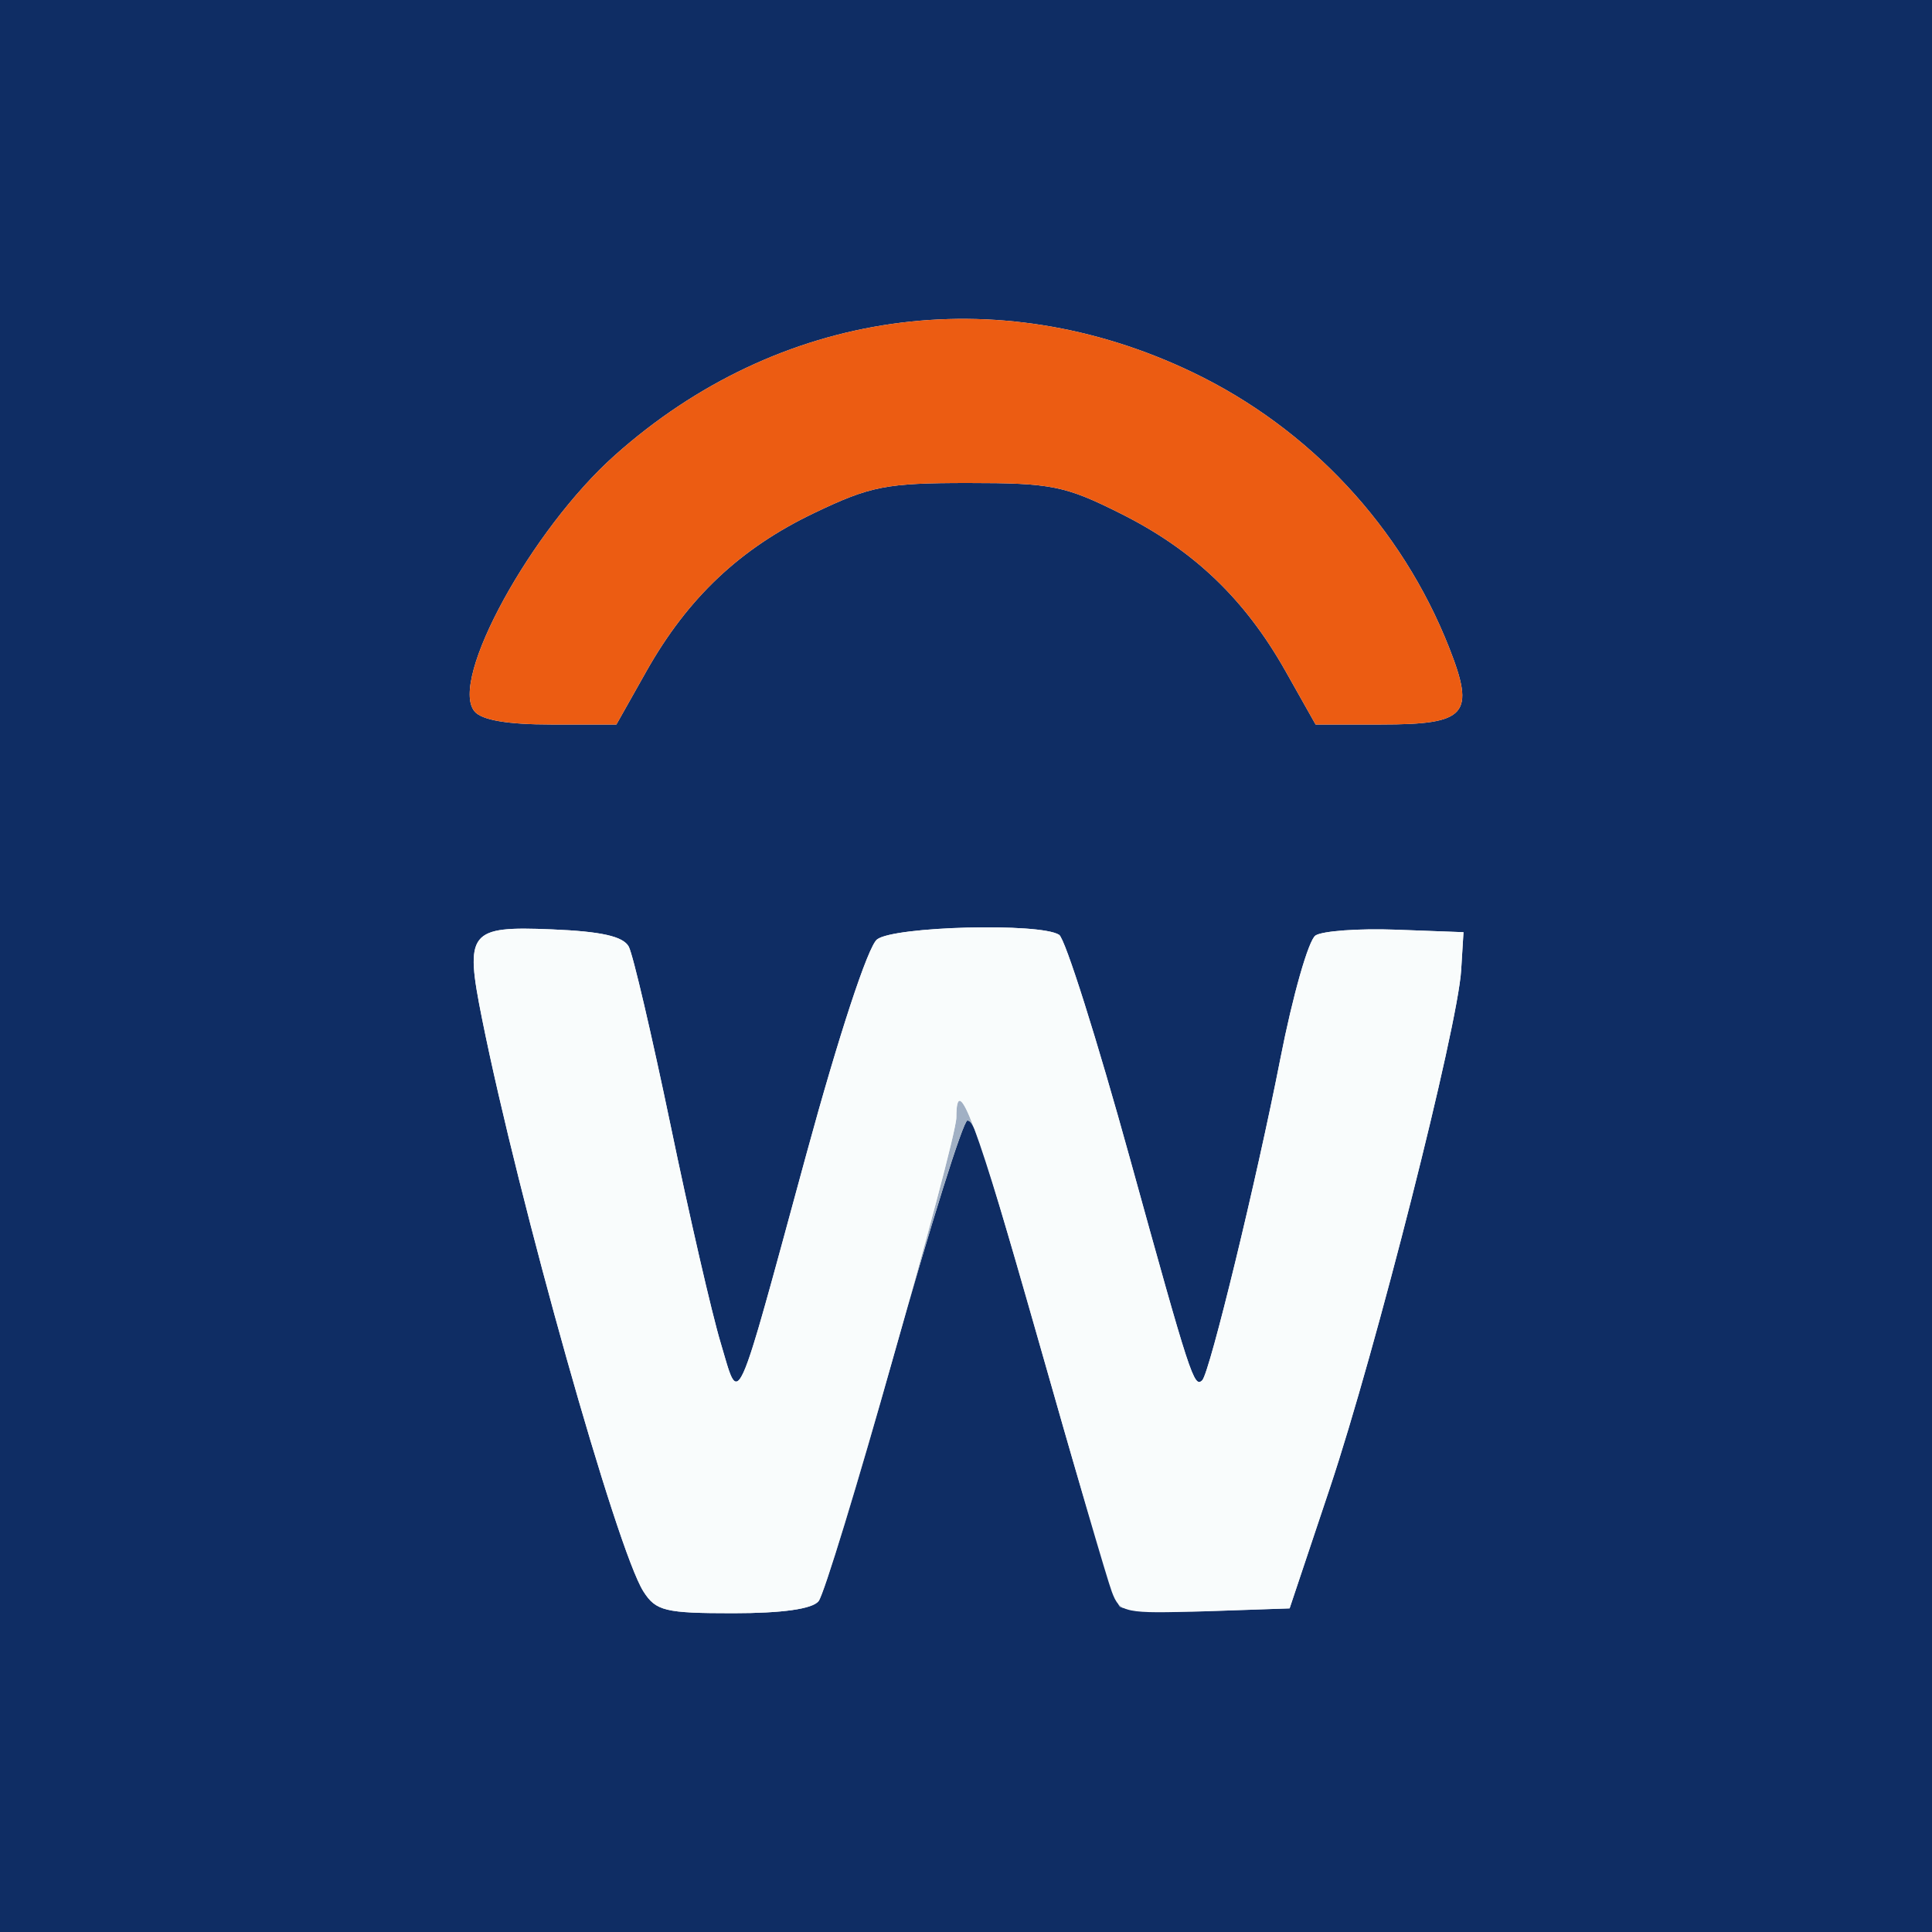
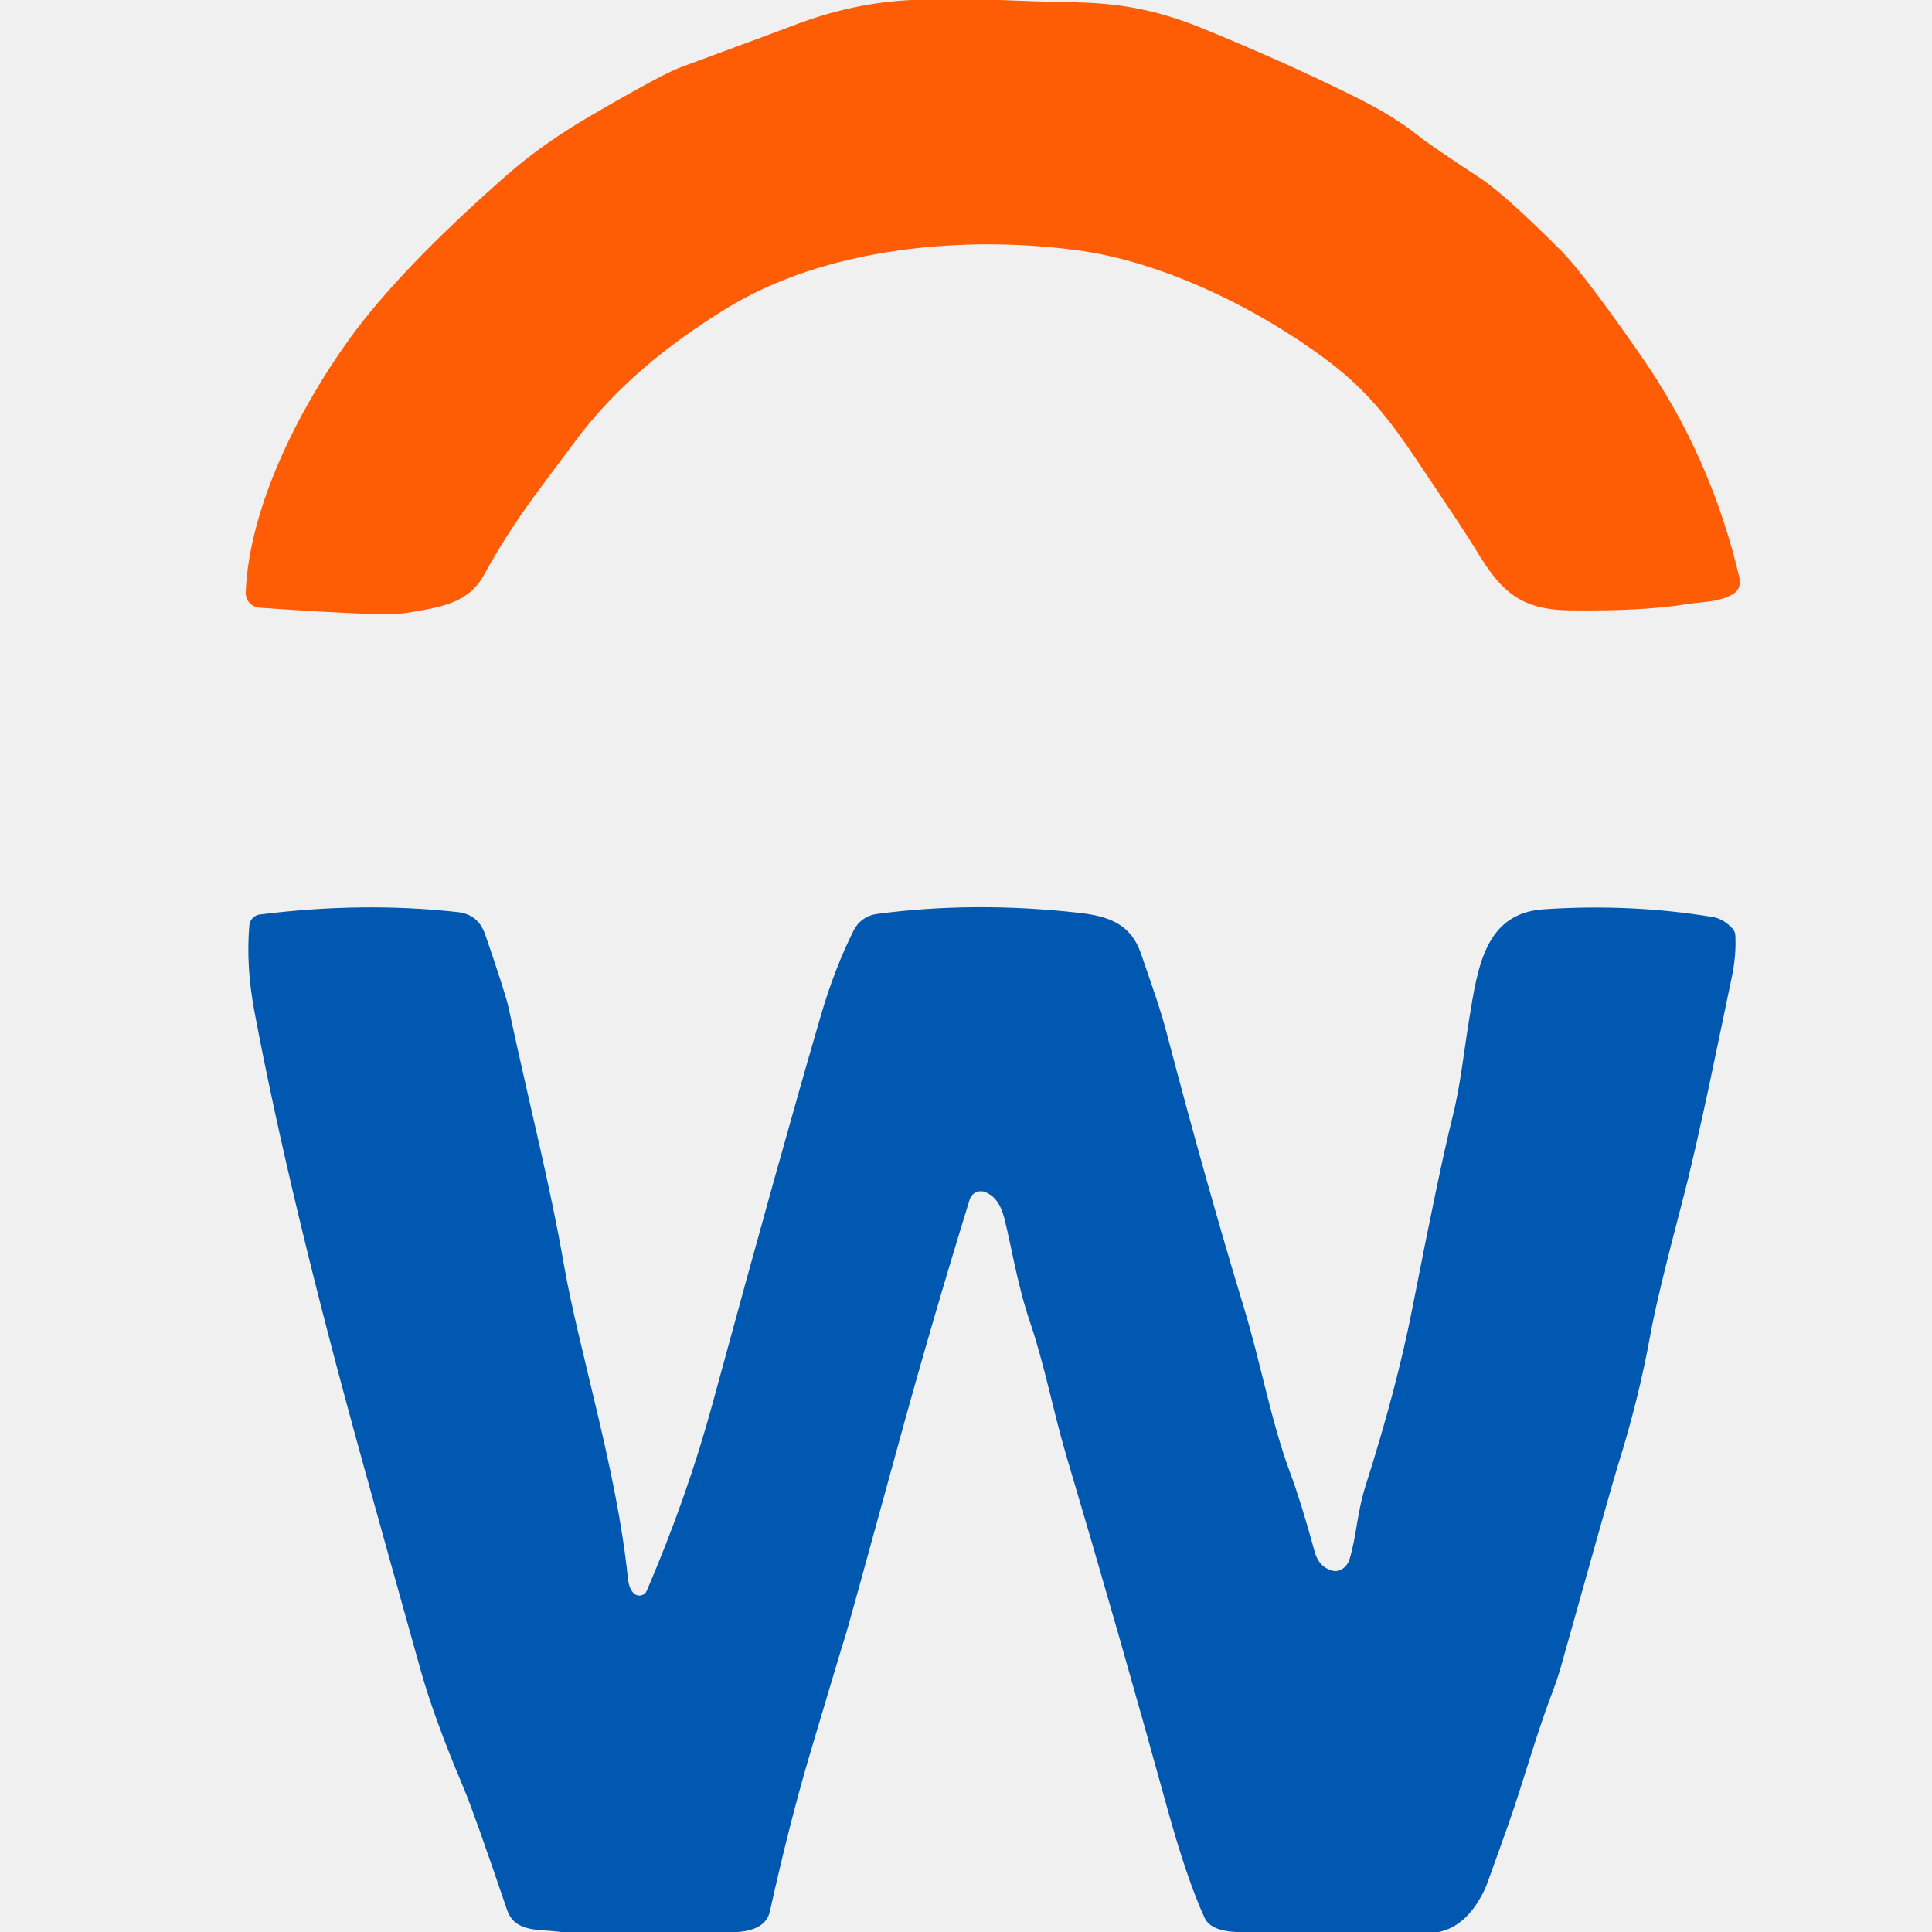
- <svg xmlns="http://www.w3.org/2000/svg" width="128" height="128" viewBox="0 0 128 128" fill="none">
-   <g clip-path="url(#clip0_397_5891)">
-     <path d="M0 0H128V128H0V0ZM42.63 105.44C43.456 106.733 44.064 106.88 48.576 106.88C51.834 106.88 53.824 106.598 54.234 106.08C54.586 105.638 56.832 98.298 59.226 89.76C61.626 81.222 63.814 74.24 64.09 74.24C64.608 74.24 65.088 75.77 70.4 94.4C72.205 100.736 73.907 106.15 74.182 106.426C74.458 106.707 77.101 106.848 80.058 106.746L85.44 106.56L88.115 98.56C91.142 89.498 96.576 68.07 96.806 64.275L96.96 61.76L92.48 61.594C90.016 61.504 87.622 61.677 87.155 61.978C86.694 62.285 85.645 65.958 84.826 70.144C83.258 78.157 80.147 90.944 79.654 91.443C79.11 91.987 78.861 91.219 74.874 76.8C72.685 68.877 70.573 62.189 70.17 61.933C68.915 61.12 59.213 61.37 58.106 62.24C57.504 62.707 55.565 68.614 53.421 76.48C53.133 77.549 52.858 78.547 52.602 79.482C50.125 88.602 49.318 91.578 48.755 91.533C48.429 91.507 48.186 90.438 47.744 88.96C47.162 87.027 45.67 80.544 44.429 74.56C43.181 68.576 41.939 63.245 41.658 62.72C41.293 62.035 39.84 61.709 36.563 61.574C31.066 61.344 30.778 61.715 31.93 67.462C34.381 79.661 40.864 102.682 42.63 105.44ZM31.437 47.13C31.91 47.706 33.619 48 36.499 48H40.838L42.829 44.467C45.581 39.59 49.056 36.32 53.952 33.984C57.683 32.198 58.707 32 64.147 32C69.651 32 70.56 32.179 74.24 34.022C79.072 36.435 82.47 39.68 85.171 44.467L87.162 48H91.501C97.178 48 97.76 47.347 96.006 42.899C92.87 34.938 86.771 28.39 79.04 24.678C66.054 18.438 51.565 20.512 40.742 30.157C35.206 35.085 29.728 45.075 31.437 47.13Z" fill="#0F2D64" />
-     <path d="M54.234 106.08C54.099 106.253 53.779 106.4 53.299 106.522C53.779 106.4 54.093 106.253 54.234 106.08C54.957 105.158 63.36 75.654 63.36 74.035C63.36 72.41 63.706 72.525 64.538 74.739C64.339 74.33 64.218 74.24 64.09 74.24C63.814 74.24 61.626 81.222 59.226 89.76C56.832 98.298 54.586 105.638 54.234 106.08ZM66.675 81.414C67.258 83.398 67.936 85.741 68.71 88.48C68.851 88.966 68.986 89.446 69.12 89.92C68.096 86.33 67.296 83.558 66.675 81.414ZM78.829 106.778C79.142 106.765 79.475 106.758 79.827 106.746L85.44 106.56L80.058 106.746C79.642 106.765 79.226 106.771 78.829 106.778ZM74.093 106.272C74.195 106.381 74.317 106.477 74.477 106.547C74.323 106.515 74.221 106.47 74.182 106.426C74.157 106.406 74.131 106.355 74.093 106.272Z" fill="#A1B0C4" />
-     <path d="M31.437 47.13C29.728 45.075 35.206 35.085 40.742 30.157C51.565 20.512 66.054 18.438 79.04 24.678C86.771 28.39 92.87 34.938 96.006 42.899C97.76 47.347 97.178 48 91.501 48H87.162L85.171 44.467C82.47 39.68 79.072 36.435 74.24 34.022C70.56 32.179 69.651 32 64.147 32C58.707 32 57.683 32.198 53.952 33.984C49.056 36.32 45.581 39.59 42.829 44.467L40.838 48H36.499C33.619 48 31.91 47.706 31.437 47.13Z" fill="#EC5C12" />
-     <path d="M42.63 105.44C40.864 102.682 34.381 79.661 31.93 67.462C30.778 61.715 31.066 61.344 36.563 61.574C39.84 61.709 41.293 62.035 41.658 62.72C41.939 63.245 43.181 68.576 44.429 74.56C45.67 80.544 47.162 87.027 47.744 88.96C49.018 93.216 48.627 94.074 53.421 76.48C55.565 68.614 57.504 62.707 58.106 62.24C59.213 61.37 68.915 61.12 70.17 61.933C70.573 62.189 72.685 68.877 74.874 76.8C78.861 91.219 79.11 91.987 79.654 91.443C80.147 90.944 83.258 78.157 84.826 70.144C85.645 65.958 86.694 62.285 87.155 61.978C87.622 61.677 90.016 61.504 92.48 61.594L96.96 61.76L96.806 64.275C96.576 68.07 91.142 89.498 88.115 98.56L85.44 106.56L79.827 106.746C74.49 106.918 74.189 106.861 73.664 105.466C73.357 104.659 71.13 97.018 68.71 88.48C64.774 74.573 63.36 70.752 63.36 74.035C63.36 75.654 54.957 105.158 54.234 106.08C53.824 106.598 51.834 106.88 48.576 106.88C44.064 106.88 43.456 106.733 42.63 105.44Z" fill="#F9FCFC" />
-   </g>
-   <defs>
-     <clipPath id="clip0_397_5891">
-       <rect width="128" height="128" fill="white" />
-     </clipPath>
-   </defs>
+ <svg xmlns="http://www.w3.org/2000/svg" version="1.1" viewBox="0.00 0.00 256.00 256.00" width="128" height="128">
+   <path fill="#fe5c05" d="   M 132.47 0.00   Q 137.35 0.21 142.25 0.30   C 148.51 0.41 153.42 1.34 159.41 3.79   Q 170.58 8.36 179.71 12.91   Q 184.74 15.41 188.03 18.06   Q 189.47 19.22 196.13 23.60   Q 199.40 25.75 206.92 33.29   Q 209.87 36.25 217.48 47.21   Q 226.76 60.56 230.51 76.68   A 1.90 1.88 68.9 0 1 229.61 78.74   C 227.75 79.81 225.49 79.73 223.60 80.04   Q 217.88 80.99 208.08 80.88   C 201.59 80.80 198.96 78.55 195.53 72.79   Q 194.38 70.85 187.55 60.70   C 184.13 55.61 181.12 51.77 176.29 48.08   C 167.22 41.16 154.31 34.67 142.61 33.14   C 127.53 31.16 109.25 32.79 96.02 41.01   C 88.43 45.73 81.58 51.22 76.15 58.56   C 71.53 64.81 68.15 68.87 64.15 76.15   C 62.14 79.81 58.75 80.37 54.65 81.09   Q 52.50 81.47 50.28 81.40   Q 44.34 81.22 34.37 80.52   A 1.96 1.95 3.3 0 1 32.56 78.49   C 33.00 67.25 39.56 54.28 46.24 45.00   Q 52.94 35.69 67.16 23.20   Q 71.87 19.06 78.24 15.35   Q 87.69 9.84 90.19 8.91   Q 104.33 3.69 104.95 3.44   Q 112.82 0.38 120.75 0.00   L 132.47 0.00   Z" />
+   <path fill="#0058b0" d="   M 190.64 256.00   L 163.79 256.00   Q 160.40 255.84 159.61 254.11   Q 157.27 249.03 154.62 239.42   Q 148.25 216.31 141.29 192.88   C 139.53 186.93 138.46 181.02 136.49 175.21   C 134.81 170.28 134.03 165.19 133.08 161.43   Q 132.37 158.62 130.49 157.94   A 1.55 1.54 -71.5 0 0 128.49 158.94   Q 123.54 174.94 118.99 191.54   Q 112.17 216.44 111.92 217.07   Q 111.77 217.45 107.45 231.97   Q 104.63 241.43 102.02 253.25   Q 101.48 255.71 97.80 256.00   L 74.33 256.00   C 71.51 255.58 68.24 256.18 67.18 253.05   Q 62.81 240.18 61.40 236.83   Q 57.52 227.67 55.73 221.27   Q 51.44 205.97 48.06 193.77   Q 38.39 158.89 33.70 133.95   Q 32.58 127.98 33.04 122.62   A 1.59 1.58 88.9 0 1 34.42 121.18   Q 47.98 119.47 60.57 120.85   C 62.45 121.05 63.66 121.99 64.31 123.88   Q 66.98 131.65 67.37 133.45   C 70.44 147.67 72.85 156.84 74.71 167.51   C 76.68 178.86 81.73 194.79 83.19 209.06   Q 83.34 210.59 84.03 211.17   A 1.06 1.06 0.0 0 0 85.70 210.78   Q 91.08 198.25 94.42 185.97   Q 103.56 152.39 108.73 134.69   Q 110.57 128.36 113.13 123.26   A 3.98 3.96 9.5 0 1 116.15 121.11   Q 129.08 119.39 143.01 120.96   C 146.88 121.40 149.84 122.43 151.17 126.32   C 152.68 130.74 153.65 133.30 154.65 137.10   Q 159.88 157.01 164.84 173.32   C 167.10 180.74 168.42 188.38 171.00 195.29   Q 172.40 199.04 174.20 205.61   Q 174.76 207.66 176.57 208.13   A 2.13 1.77 -73.7 0 0 178.81 206.62   C 179.75 203.62 179.78 200.54 180.97 196.79   Q 185.08 183.89 187.13 173.42   Q 190.78 154.75 192.42 148.21   C 193.57 143.60 193.87 139.95 194.69 134.95   C 195.79 128.20 196.78 121.00 204.53 120.49   Q 216.07 119.71 226.94 121.51   Q 228.38 121.75 229.57 123.05   A 1.47 1.46 -67.7 0 1 229.94 123.94   Q 230.08 126.58 229.47 129.48   C 227.87 137.01 225.29 150.17 222.86 159.42   Q 219.57 171.91 218.69 176.82   Q 217.12 185.47 214.38 194.17   Q 213.71 196.30 206.82 220.88   Q 206.40 222.39 205.58 224.55   C 203.40 230.32 201.84 236.17 199.81 241.90   Q 196.98 249.85 196.82 250.18   Q 194.49 255.21 190.64 256.00   Z" />
</svg>
